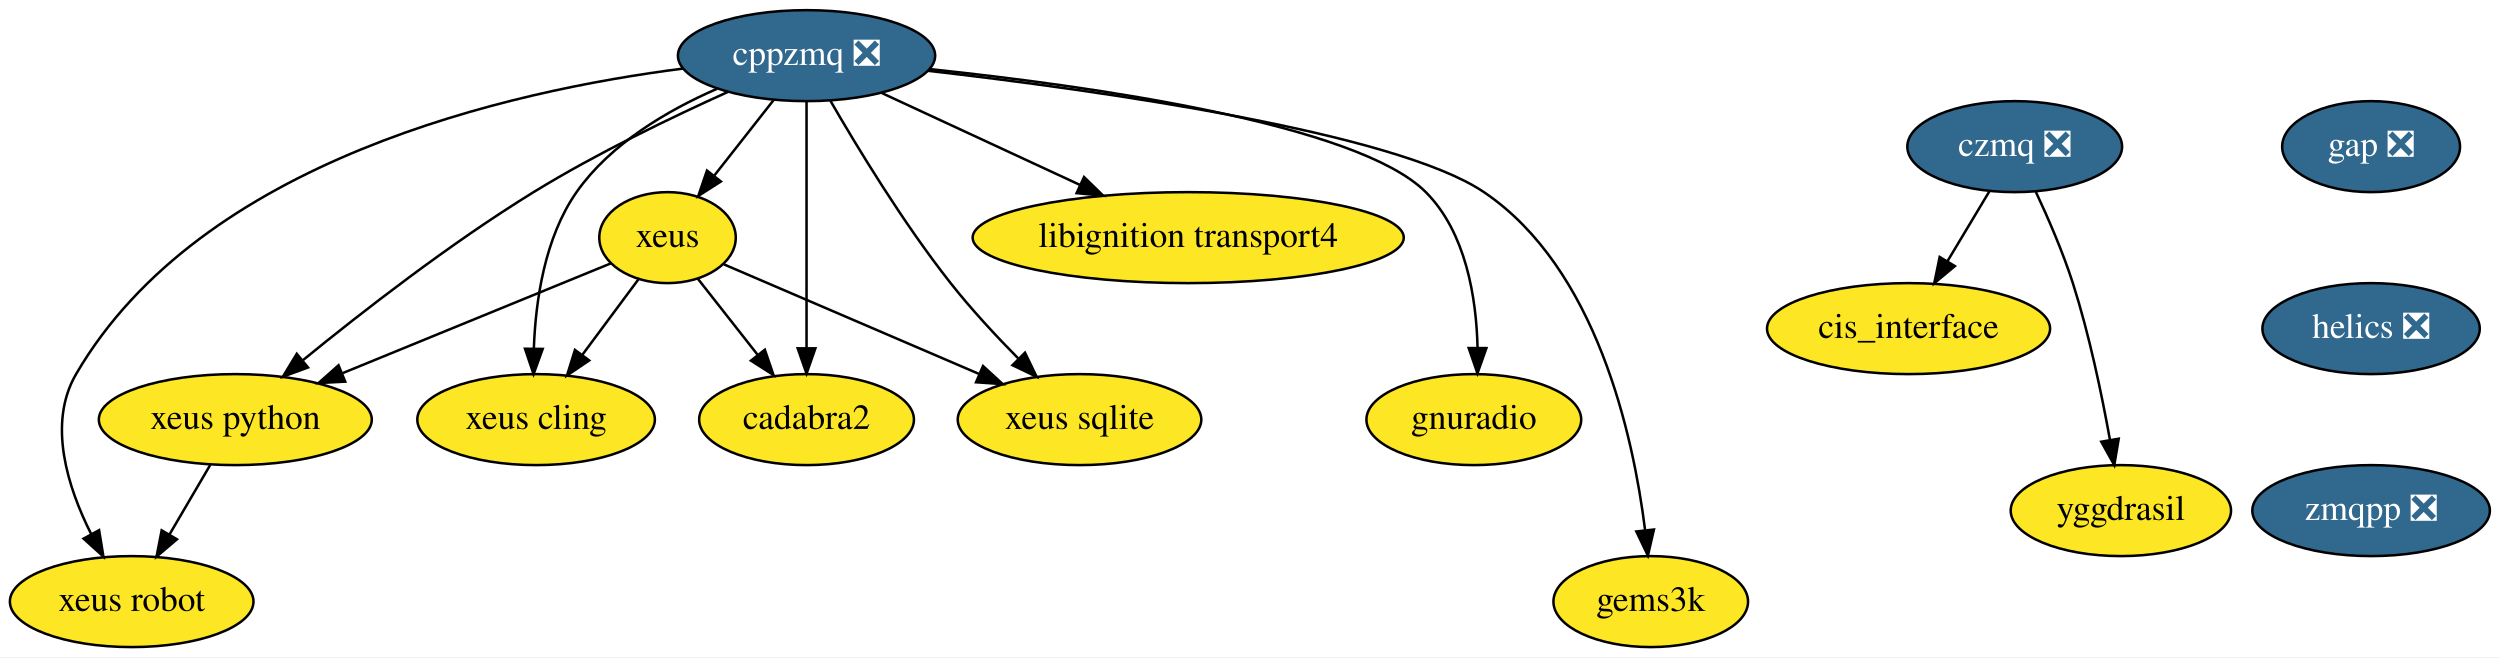
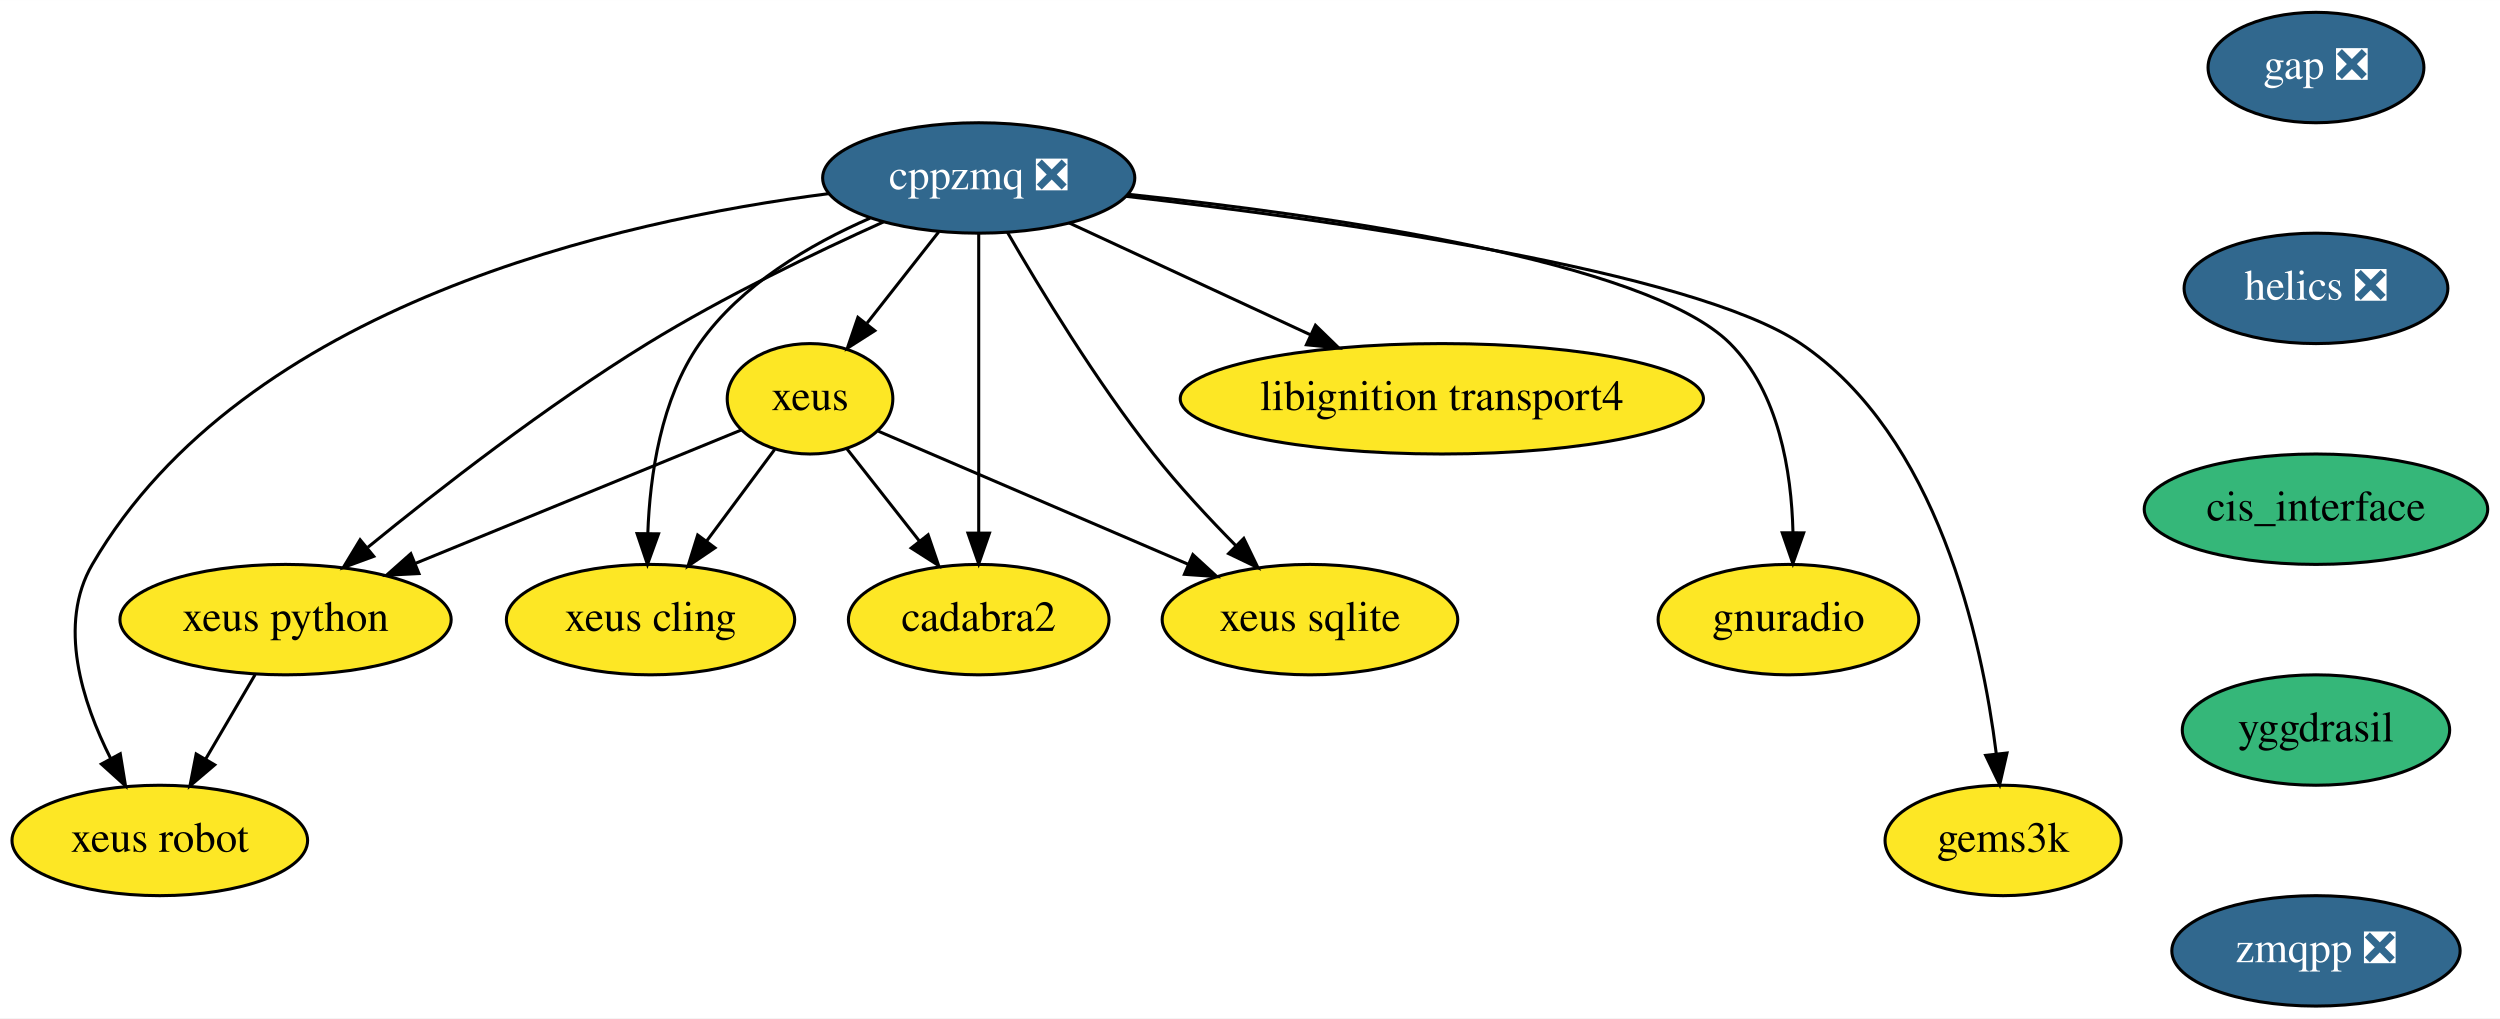
- <svg xmlns="http://www.w3.org/2000/svg" xmlns:xlink="http://www.w3.org/1999/xlink" width="989pt" height="260pt" viewBox="0.00 0.00 989.10 260.00">
-   <g id="graph0" class="graph" transform="scale(1 1) rotate(0) translate(4 256)">
-     <polygon fill="white" stroke="transparent" points="-4,4 -4,-256 985.1,-256 985.1,4 -4,4" />
+ <svg xmlns="http://www.w3.org/2000/svg" xmlns:xlink="http://www.w3.org/1999/xlink" width="815pt" height="332pt" viewBox="0.00 0.00 815.10 332.00">
+   <g id="graph0" class="graph" transform="scale(1 1) rotate(0) translate(4 328)">
+     <polygon fill="white" stroke="transparent" points="-4,4 -4,-328 811.1,-328 811.1,4 -4,4" />
    <g id="node1" class="node">
      <g id="a_node1">
        <a xlink:href="https://github.com/conda-forge/cppzmq-feedstock/pull/30" xlink:title="cppzmq ❎">
-           <ellipse fill="#31688e" stroke="black" cx="315.1" cy="-234" rx="50.89" ry="18" />
-           <text text-anchor="middle" x="315.1" y="-230.3" font-family="Times,serif" font-size="14.00" fill="white">cppzmq ❎</text>
+           <ellipse fill="#31688e" stroke="black" cx="315.1" cy="-270" rx="50.89" ry="18" />
+           <text text-anchor="middle" x="315.1" y="-266.3" font-family="Times,serif" font-size="14.00" fill="white">cppzmq ❎</text>
        </a>
      </g>
    </g>
    <g id="node2" class="node">
      <g id="a_node2">
        <a xlink:href="https://github.com/conda-forge/xeus-feedstock" xlink:title="xeus">
-           <ellipse fill="#fde725" stroke="black" cx="260.1" cy="-162" rx="27" ry="18" />
-           <text text-anchor="middle" x="260.1" y="-158.3" font-family="Times,serif" font-size="14.00">xeus</text>
+           <ellipse fill="#fde725" stroke="black" cx="260.1" cy="-198" rx="27" ry="18" />
+           <text text-anchor="middle" x="260.1" y="-194.3" font-family="Times,serif" font-size="14.00">xeus</text>
        </a>
      </g>
    </g>
    <g id="edge1" class="edge">
-       <path fill="none" stroke="black" d="M302.06,-216.41C295.08,-207.53 286.37,-196.44 278.69,-186.67" />
-       <polygon fill="black" stroke="black" points="281.21,-184.21 272.28,-178.51 275.71,-188.54 281.21,-184.21" />
+       <path fill="none" stroke="black" d="M302.06,-252.41C295.08,-243.53 286.37,-232.44 278.69,-222.67" />
+       <polygon fill="black" stroke="black" points="281.21,-220.21 272.28,-214.51 275.71,-224.54 281.21,-220.21" />
    </g>
    <g id="node3" class="node">
      <g id="a_node3">
        <a xlink:href="https://github.com/conda-forge/xeus-python-feedstock" xlink:title="xeus python">
-           <ellipse fill="#fde725" stroke="black" cx="89.1" cy="-90" rx="54" ry="18" />
-           <text text-anchor="middle" x="89.1" y="-86.3" font-family="Times,serif" font-size="14.00">xeus python</text>
+           <ellipse fill="#fde725" stroke="black" cx="89.1" cy="-126" rx="54" ry="18" />
+           <text text-anchor="middle" x="89.1" y="-122.3" font-family="Times,serif" font-size="14.00">xeus python</text>
        </a>
      </g>
    </g>
    <g id="edge2" class="edge">
-       <path fill="none" stroke="black" d="M284.01,-219.65C261.97,-209.73 232.01,-195.31 207.1,-180 174.19,-159.77 139.19,-132.56 115.93,-113.58" />
-       <polygon fill="black" stroke="black" points="117.86,-110.63 107.92,-106.98 113.41,-116.04 117.86,-110.63" />
+       <path fill="none" stroke="black" d="M284.01,-255.65C261.97,-245.73 232.01,-231.31 207.1,-216 174.19,-195.77 139.19,-168.56 115.93,-149.58" />
+       <polygon fill="black" stroke="black" points="117.86,-146.63 107.92,-142.98 113.41,-152.04 117.86,-146.63" />
    </g>
    <g id="node4" class="node">
      <g id="a_node4">
        <a xlink:href="https://github.com/conda-forge/xeus-cling-feedstock" xlink:title="xeus cling">
-           <ellipse fill="#fde725" stroke="black" cx="208.1" cy="-90" rx="47" ry="18" />
-           <text text-anchor="middle" x="208.1" y="-86.3" font-family="Times,serif" font-size="14.00">xeus cling</text>
+           <ellipse fill="#fde725" stroke="black" cx="208.1" cy="-126" rx="47" ry="18" />
+           <text text-anchor="middle" x="208.1" y="-122.3" font-family="Times,serif" font-size="14.00">xeus cling</text>
        </a>
      </g>
    </g>
    <g id="edge3" class="edge">
-       <path fill="none" stroke="black" d="M279.66,-220.88C260.26,-212.42 237.51,-199.17 224.1,-180 211.47,-161.96 207.88,-136.97 207.21,-118.07" />
-       <polygon fill="black" stroke="black" points="210.71,-117.97 207.1,-108 203.71,-118.04 210.71,-117.97" />
+       <path fill="none" stroke="black" d="M279.66,-256.88C260.26,-248.42 237.51,-235.17 224.1,-216 211.47,-197.96 207.88,-172.97 207.21,-154.07" />
+       <polygon fill="black" stroke="black" points="210.71,-153.97 207.1,-144 203.71,-154.04 210.71,-153.97" />
    </g>
    <g id="node5" class="node">
      <g id="a_node5">
        <a xlink:href="https://github.com/conda-forge/libignition-transport4-feedstock" xlink:title="libignition transport4">
-           <ellipse fill="#fde725" stroke="black" cx="466.1" cy="-162" rx="85.29" ry="18" />
-           <text text-anchor="middle" x="466.1" y="-158.3" font-family="Times,serif" font-size="14.00">libignition transport4</text>
+           <ellipse fill="#fde725" stroke="black" cx="466.1" cy="-198" rx="85.29" ry="18" />
+           <text text-anchor="middle" x="466.1" y="-194.3" font-family="Times,serif" font-size="14.00">libignition transport4</text>
        </a>
      </g>
    </g>
    <g id="edge4" class="edge">
-       <path fill="none" stroke="black" d="M344.57,-219.34C366.94,-208.96 398.04,-194.55 423.17,-182.9" />
-       <polygon fill="black" stroke="black" points="424.89,-185.96 432.49,-178.58 421.94,-179.61 424.89,-185.96" />
+       <path fill="none" stroke="black" d="M344.57,-255.34C366.94,-244.96 398.04,-230.55 423.17,-218.9" />
+       <polygon fill="black" stroke="black" points="424.89,-221.96 432.49,-214.58 421.94,-215.61 424.89,-221.96" />
    </g>
    <g id="node6" class="node">
      <g id="a_node6">
        <a xlink:href="https://github.com/conda-forge/gnuradio-feedstock" xlink:title="gnuradio">
-           <ellipse fill="#fde725" stroke="black" cx="579.1" cy="-90" rx="42.49" ry="18" />
-           <text text-anchor="middle" x="579.1" y="-86.3" font-family="Times,serif" font-size="14.00">gnuradio</text>
+           <ellipse fill="#fde725" stroke="black" cx="579.1" cy="-126" rx="42.49" ry="18" />
+           <text text-anchor="middle" x="579.1" y="-122.3" font-family="Times,serif" font-size="14.00">gnuradio</text>
        </a>
      </g>
    </g>
    <g id="edge5" class="edge">
-       <path fill="none" stroke="black" d="M363.73,-228.68C427.09,-222.04 533.01,-207.15 560.1,-180 576,-164.05 580.09,-138.25 580.58,-118.53" />
-       <polygon fill="black" stroke="black" points="584.08,-118.29 580.54,-108.3 577.08,-118.31 584.08,-118.29" />
+       <path fill="none" stroke="black" d="M363.73,-264.68C427.09,-258.04 533.01,-243.15 560.1,-216 576,-200.05 580.09,-174.25 580.58,-154.53" />
+       <polygon fill="black" stroke="black" points="584.08,-154.29 580.54,-144.3 577.08,-154.31 584.08,-154.29" />
    </g>
    <g id="node7" class="node">
      <g id="a_node7">
        <a xlink:href="https://github.com/conda-forge/cadabra2-feedstock" xlink:title="cadabra2">
-           <ellipse fill="#fde725" stroke="black" cx="315.1" cy="-90" rx="42.49" ry="18" />
-           <text text-anchor="middle" x="315.1" y="-86.3" font-family="Times,serif" font-size="14.00">cadabra2</text>
+           <ellipse fill="#fde725" stroke="black" cx="315.1" cy="-126" rx="42.49" ry="18" />
+           <text text-anchor="middle" x="315.1" y="-122.3" font-family="Times,serif" font-size="14.00">cadabra2</text>
        </a>
      </g>
    </g>
    <g id="edge6" class="edge">
-       <path fill="none" stroke="black" d="M315.1,-215.87C315.1,-191.67 315.1,-147.21 315.1,-118.39" />
-       <polygon fill="black" stroke="black" points="318.6,-118.19 315.1,-108.19 311.6,-118.19 318.6,-118.19" />
+       <path fill="none" stroke="black" d="M315.1,-251.87C315.1,-227.67 315.1,-183.21 315.1,-154.39" />
+       <polygon fill="black" stroke="black" points="318.6,-154.19 315.1,-144.19 311.6,-154.19 318.6,-154.19" />
    </g>
    <g id="node8" class="node">
      <g id="a_node8">
        <a xlink:href="https://github.com/conda-forge/xeus-sqlite-feedstock" xlink:title="xeus sqlite">
-           <ellipse fill="#fde725" stroke="black" cx="423.1" cy="-90" rx="48.19" ry="18" />
-           <text text-anchor="middle" x="423.1" y="-86.3" font-family="Times,serif" font-size="14.00">xeus sqlite</text>
+           <ellipse fill="#fde725" stroke="black" cx="423.1" cy="-126" rx="48.19" ry="18" />
+           <text text-anchor="middle" x="423.1" y="-122.3" font-family="Times,serif" font-size="14.00">xeus sqlite</text>
        </a>
      </g>
    </g>
    <g id="edge7" class="edge">
-       <path fill="none" stroke="black" d="M324.47,-216.27C335.09,-197.87 353.35,-167.77 372.1,-144 380.25,-133.66 390.11,-123.05 398.98,-114.07" />
-       <polygon fill="black" stroke="black" points="401.52,-116.48 406.14,-106.94 396.58,-111.52 401.52,-116.48" />
+       <path fill="none" stroke="black" d="M324.47,-252.27C335.09,-233.87 353.35,-203.77 372.1,-180 380.25,-169.66 390.11,-159.05 398.98,-150.07" />
+       <polygon fill="black" stroke="black" points="401.52,-152.48 406.14,-142.94 396.58,-147.52 401.52,-152.48" />
    </g>
    <g id="node9" class="node">
      <g id="a_node9">
        <a xlink:href="https://github.com/conda-forge/gems3k-feedstock" xlink:title="gems3k">
-           <ellipse fill="#fde725" stroke="black" cx="649.1" cy="-18" rx="38.5" ry="18" />
-           <text text-anchor="middle" x="649.1" y="-14.3" font-family="Times,serif" font-size="14.00">gems3k</text>
+           <ellipse fill="#fde725" stroke="black" cx="649.1" cy="-54" rx="38.5" ry="18" />
+           <text text-anchor="middle" x="649.1" y="-50.3" font-family="Times,serif" font-size="14.00">gems3k</text>
        </a>
      </g>
    </g>
    <g id="edge8" class="edge">
-       <path fill="none" stroke="black" d="M363.14,-228.01C430.25,-220.29 547.82,-203.82 583.1,-180 627.65,-149.92 642.15,-83.88 646.85,-46.39" />
-       <polygon fill="black" stroke="black" points="650.36,-46.51 647.98,-36.19 643.4,-45.74 650.36,-46.51" />
+       <path fill="none" stroke="black" d="M363.14,-264.01C430.25,-256.29 547.82,-239.82 583.1,-216 627.65,-185.92 642.15,-119.88 646.85,-82.39" />
+       <polygon fill="black" stroke="black" points="650.36,-82.51 647.98,-72.19 643.4,-81.74 650.36,-82.51" />
    </g>
    <g id="node10" class="node">
      <g id="a_node10">
        <a xlink:href="https://github.com/conda-forge/xeus-robot-feedstock" xlink:title="xeus robot">
-           <ellipse fill="#fde725" stroke="black" cx="48.1" cy="-18" rx="48.19" ry="18" />
-           <text text-anchor="middle" x="48.1" y="-14.3" font-family="Times,serif" font-size="14.00">xeus robot</text>
+           <ellipse fill="#fde725" stroke="black" cx="48.1" cy="-54" rx="48.19" ry="18" />
+           <text text-anchor="middle" x="48.1" y="-50.3" font-family="Times,serif" font-size="14.00">xeus robot</text>
        </a>
      </g>
    </g>
    <g id="edge9" class="edge">
-       <path fill="none" stroke="black" d="M266.33,-228.9C197.7,-220.13 75.49,-192.79 26.1,-108 14.72,-88.47 22.73,-63.22 32.13,-44.61" />
-       <polygon fill="black" stroke="black" points="35.21,-46.26 36.92,-35.8 29.06,-42.91 35.21,-46.26" />
+       <path fill="none" stroke="black" d="M266.33,-264.9C197.7,-256.13 75.49,-228.79 26.1,-144 14.72,-124.47 22.73,-99.22 32.13,-80.61" />
+       <polygon fill="black" stroke="black" points="35.21,-82.26 36.92,-71.8 29.06,-78.91 35.21,-82.26" />
    </g>
    <g id="edge10" class="edge">
-       <path fill="none" stroke="black" d="M237.74,-151.85C210.88,-140.85 165.23,-122.17 131.59,-108.4" />
-       <polygon fill="black" stroke="black" points="132.59,-105.02 122.01,-104.47 129.94,-111.5 132.59,-105.02" />
+       <path fill="none" stroke="black" d="M237.74,-187.85C210.88,-176.85 165.23,-158.17 131.59,-144.4" />
+       <polygon fill="black" stroke="black" points="132.59,-141.02 122.01,-140.47 129.94,-147.5 132.59,-141.02" />
    </g>
    <g id="edge11" class="edge">
-       <path fill="none" stroke="black" d="M248.56,-145.46C242.08,-136.74 233.84,-125.65 226.49,-115.76" />
-       <polygon fill="black" stroke="black" points="229.1,-113.41 220.33,-107.47 223.48,-117.58 229.1,-113.41" />
+       <path fill="none" stroke="black" d="M248.56,-181.46C242.08,-172.74 233.84,-161.65 226.49,-151.76" />
+       <polygon fill="black" stroke="black" points="229.1,-149.41 220.33,-143.47 223.48,-153.58 229.1,-149.41" />
    </g>
    <g id="edge12" class="edge">
-       <path fill="none" stroke="black" d="M272.03,-145.81C278.94,-137.02 287.81,-125.73 295.7,-115.69" />
-       <polygon fill="black" stroke="black" points="298.6,-117.65 302.03,-107.63 293.1,-113.33 298.6,-117.65" />
+       <path fill="none" stroke="black" d="M272.03,-181.81C278.94,-173.02 287.81,-161.73 295.7,-151.69" />
+       <polygon fill="black" stroke="black" points="298.6,-153.65 302.03,-143.63 293.1,-149.33 298.6,-153.65" />
    </g>
    <g id="edge13" class="edge">
-       <path fill="none" stroke="black" d="M282.42,-151.41C308.34,-140.28 351.58,-121.71 383.29,-108.09" />
-       <polygon fill="black" stroke="black" points="384.92,-111.2 392.73,-104.04 382.16,-104.77 384.92,-111.2" />
+       <path fill="none" stroke="black" d="M282.42,-187.41C308.34,-176.28 351.58,-157.71 383.29,-144.09" />
+       <polygon fill="black" stroke="black" points="384.92,-147.2 392.73,-140.04 382.16,-140.77 384.92,-147.2" />
    </g>
    <g id="edge14" class="edge">
-       <path fill="none" stroke="black" d="M79.17,-72.05C74.34,-63.8 68.42,-53.7 63.05,-44.54" />
-       <polygon fill="black" stroke="black" points="66,-42.65 57.93,-35.79 59.96,-46.19 66,-42.65" />
+       <path fill="none" stroke="black" d="M79.17,-108.05C74.34,-99.8 68.42,-89.7 63.05,-80.54" />
+       <polygon fill="black" stroke="black" points="66,-78.65 57.93,-71.79 59.96,-82.19 66,-78.65" />
    </g>
    <g id="node11" class="node">
      <g id="a_node11">
        <a xlink:href="https://github.com/conda-forge/gap-feedstock/pull/43" xlink:title="gap ❎">
-           <ellipse fill="#31688e" stroke="black" cx="934.1" cy="-198" rx="35.19" ry="18" />
-           <text text-anchor="middle" x="934.1" y="-194.3" font-family="Times,serif" font-size="14.00" fill="white">gap ❎</text>
+           <ellipse fill="#31688e" stroke="black" cx="751.1" cy="-306" rx="35.19" ry="18" />
+           <text text-anchor="middle" x="751.1" y="-302.3" font-family="Times,serif" font-size="14.00" fill="white">gap ❎</text>
        </a>
      </g>
    </g>
    <g id="node12" class="node">
      <g id="a_node12">
        <a xlink:href="https://github.com/conda-forge/helics-feedstock/pull/25" xlink:title="helics ❎">
-           <ellipse fill="#31688e" stroke="black" cx="934.1" cy="-126" rx="43" ry="18" />
-           <text text-anchor="middle" x="934.1" y="-122.3" font-family="Times,serif" font-size="14.00" fill="white">helics ❎</text>
-         </a>
-       </g>
-     </g>
-     <g id="node16" class="node">
-       <g id="a_node16">
-         <a xlink:href="https://github.com/conda-forge/zmqpp-feedstock/pull/2" xlink:title="zmqpp ❎">
-           <ellipse fill="#31688e" stroke="black" cx="934.1" cy="-54" rx="47" ry="18" />
-           <text text-anchor="middle" x="934.1" y="-50.3" font-family="Times,serif" font-size="14.00" fill="white">zmqpp ❎</text>
+           <ellipse fill="#31688e" stroke="black" cx="751.1" cy="-234" rx="43" ry="18" />
+           <text text-anchor="middle" x="751.1" y="-230.3" font-family="Times,serif" font-size="14.00" fill="white">helics ❎</text>
        </a>
      </g>
    </g>
    <g id="node13" class="node">
      <g id="a_node13">
-         <a xlink:href="https://github.com/conda-forge/czmq-feedstock/pull/13" xlink:title="czmq ❎">
-           <ellipse fill="#31688e" stroke="black" cx="793.1" cy="-198" rx="42.49" ry="18" />
-           <text text-anchor="middle" x="793.1" y="-194.3" font-family="Times,serif" font-size="14.00" fill="white">czmq ❎</text>
+         <a xlink:href="https://github.com/conda-forge/cis_interface-feedstock" xlink:title="cis_interface">
+           <ellipse fill="#35b779" stroke="black" cx="751.1" cy="-162" rx="56" ry="18" />
+           <text text-anchor="middle" x="751.1" y="-158.3" font-family="Times,serif" font-size="14.00">cis_interface</text>
        </a>
      </g>
    </g>
    <g id="node14" class="node">
      <g id="a_node14">
-         <a xlink:href="https://github.com/conda-forge/cis_interface-feedstock" xlink:title="cis_interface">
-           <ellipse fill="#fde725" stroke="black" cx="751.1" cy="-126" rx="56" ry="18" />
-           <text text-anchor="middle" x="751.1" y="-122.3" font-family="Times,serif" font-size="14.00">cis_interface</text>
+         <a xlink:href="https://github.com/conda-forge/yggdrasil-feedstock" xlink:title="yggdrasil">
+           <ellipse fill="#35b779" stroke="black" cx="751.1" cy="-90" rx="43.59" ry="18" />
+           <text text-anchor="middle" x="751.1" y="-86.3" font-family="Times,serif" font-size="14.00">yggdrasil</text>
        </a>
      </g>
    </g>
-     <g id="edge16" class="edge">
-       <path fill="none" stroke="black" d="M783.14,-180.41C778.19,-172.16 772.1,-162.01 766.56,-152.78" />
-       <polygon fill="black" stroke="black" points="769.42,-150.73 761.27,-143.96 763.41,-154.33 769.42,-150.73" />
-     </g>
    <g id="node15" class="node">
      <g id="a_node15">
-         <a xlink:href="https://github.com/conda-forge/yggdrasil-feedstock" xlink:title="yggdrasil">
-           <ellipse fill="#fde725" stroke="black" cx="835.1" cy="-54" rx="43.59" ry="18" />
-           <text text-anchor="middle" x="835.1" y="-50.3" font-family="Times,serif" font-size="14.00">yggdrasil</text>
+         <a xlink:href="https://github.com/conda-forge/zmqpp-feedstock/pull/2" xlink:title="zmqpp ❎">
+           <ellipse fill="#31688e" stroke="black" cx="751.1" cy="-18" rx="47" ry="18" />
+           <text text-anchor="middle" x="751.1" y="-14.3" font-family="Times,serif" font-size="14.00" fill="white">zmqpp ❎</text>
        </a>
      </g>
    </g>
-     <g id="edge17" class="edge">
-       <path fill="none" stroke="black" d="M801.44,-180.15C806.25,-169.89 812.12,-156.42 816.1,-144 822.63,-123.59 827.57,-99.83 830.78,-81.99" />
-       <polygon fill="black" stroke="black" points="834.25,-82.44 832.5,-71.99 827.35,-81.25 834.25,-82.44" />
-     </g>
  </g>
</svg>
